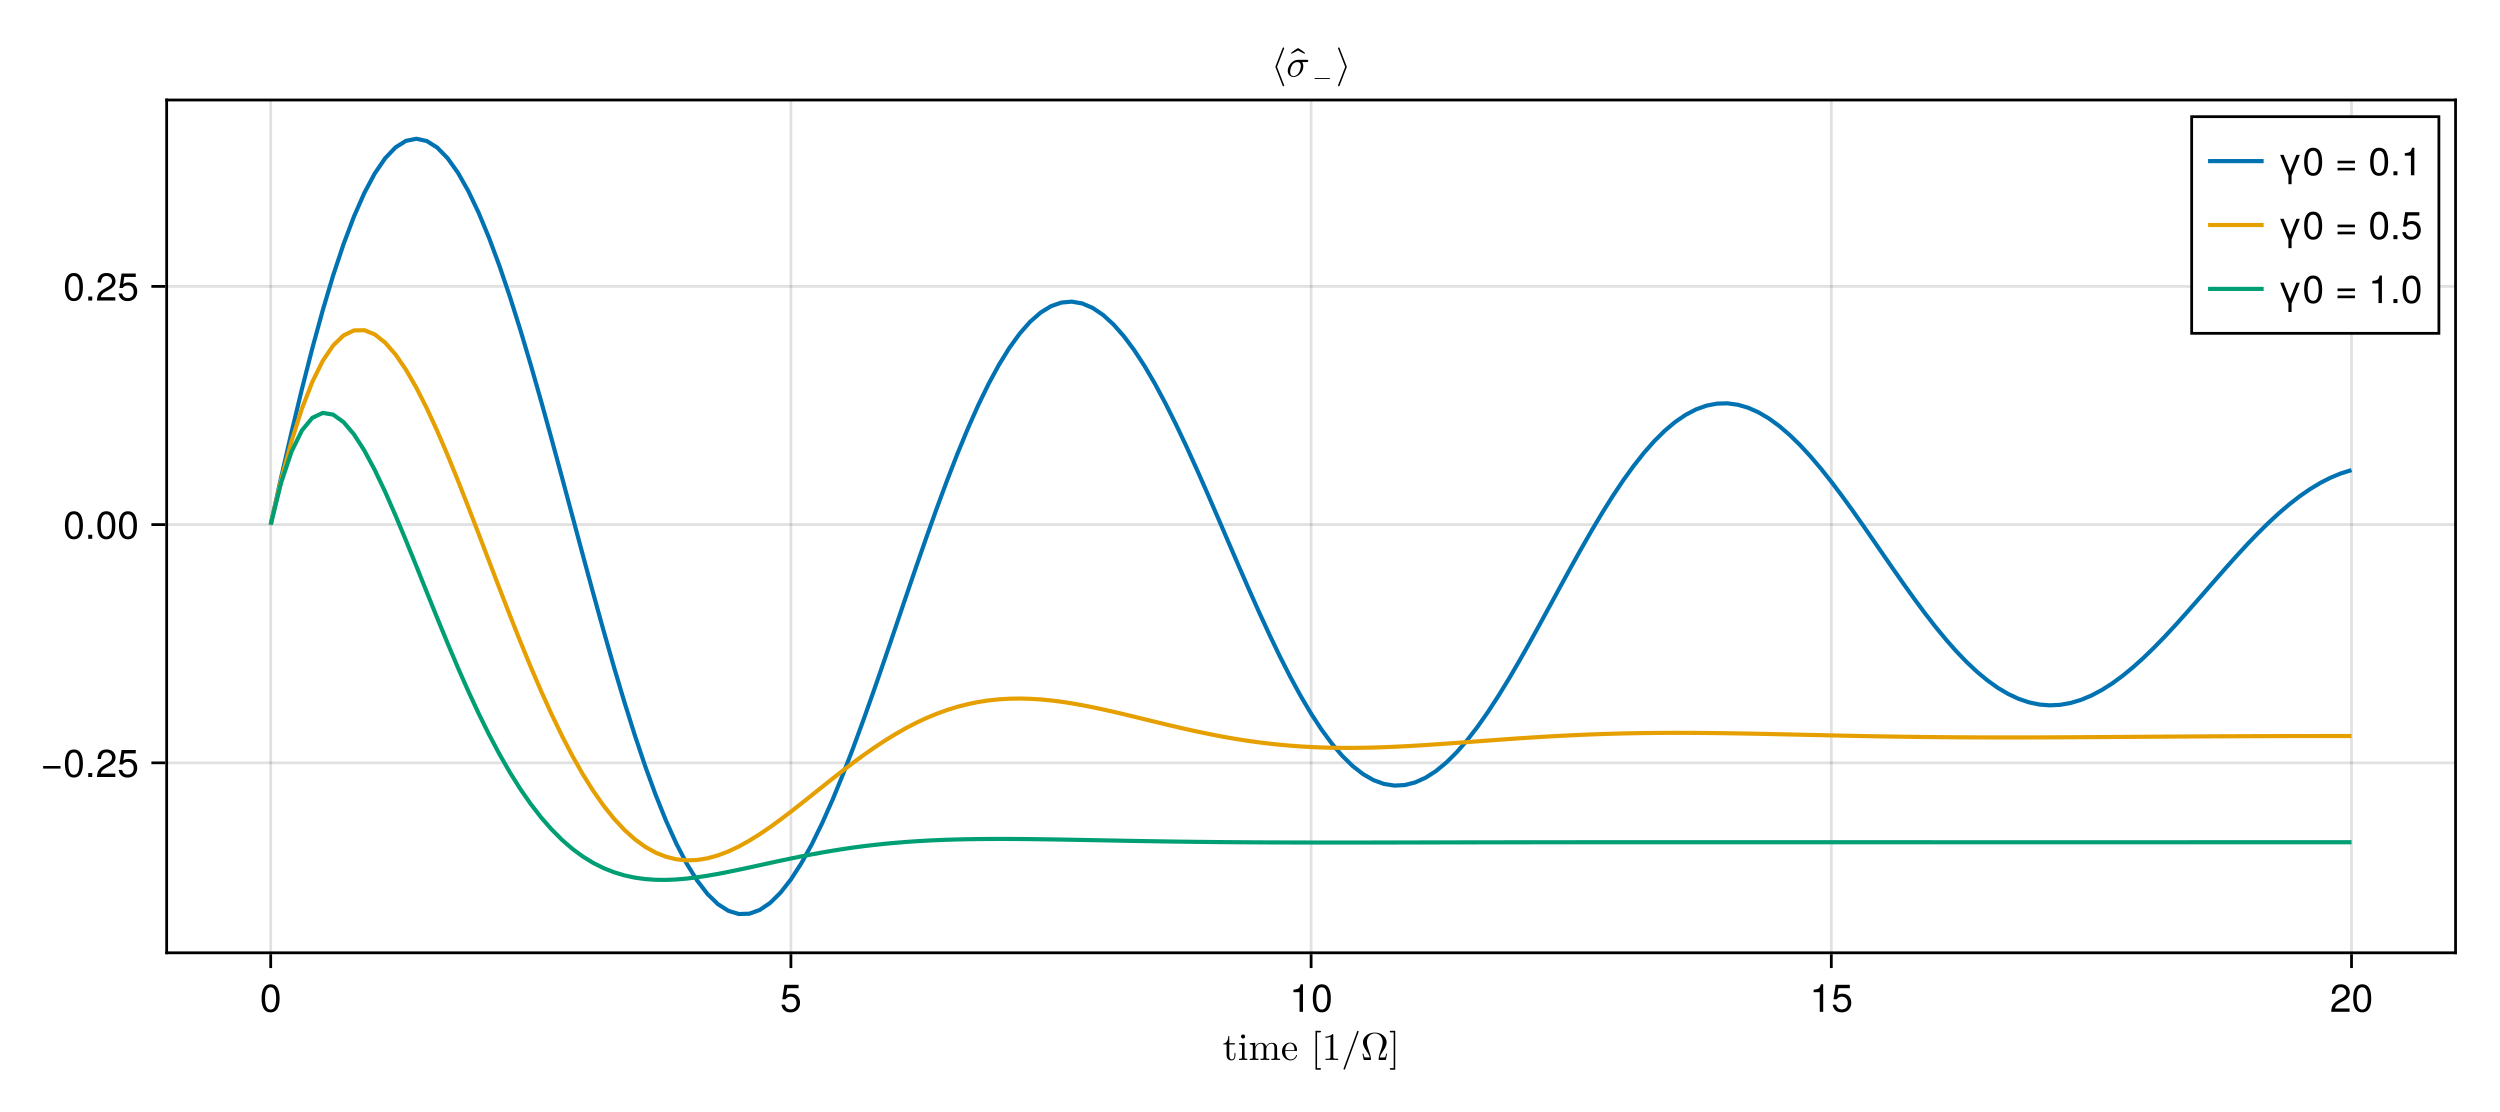
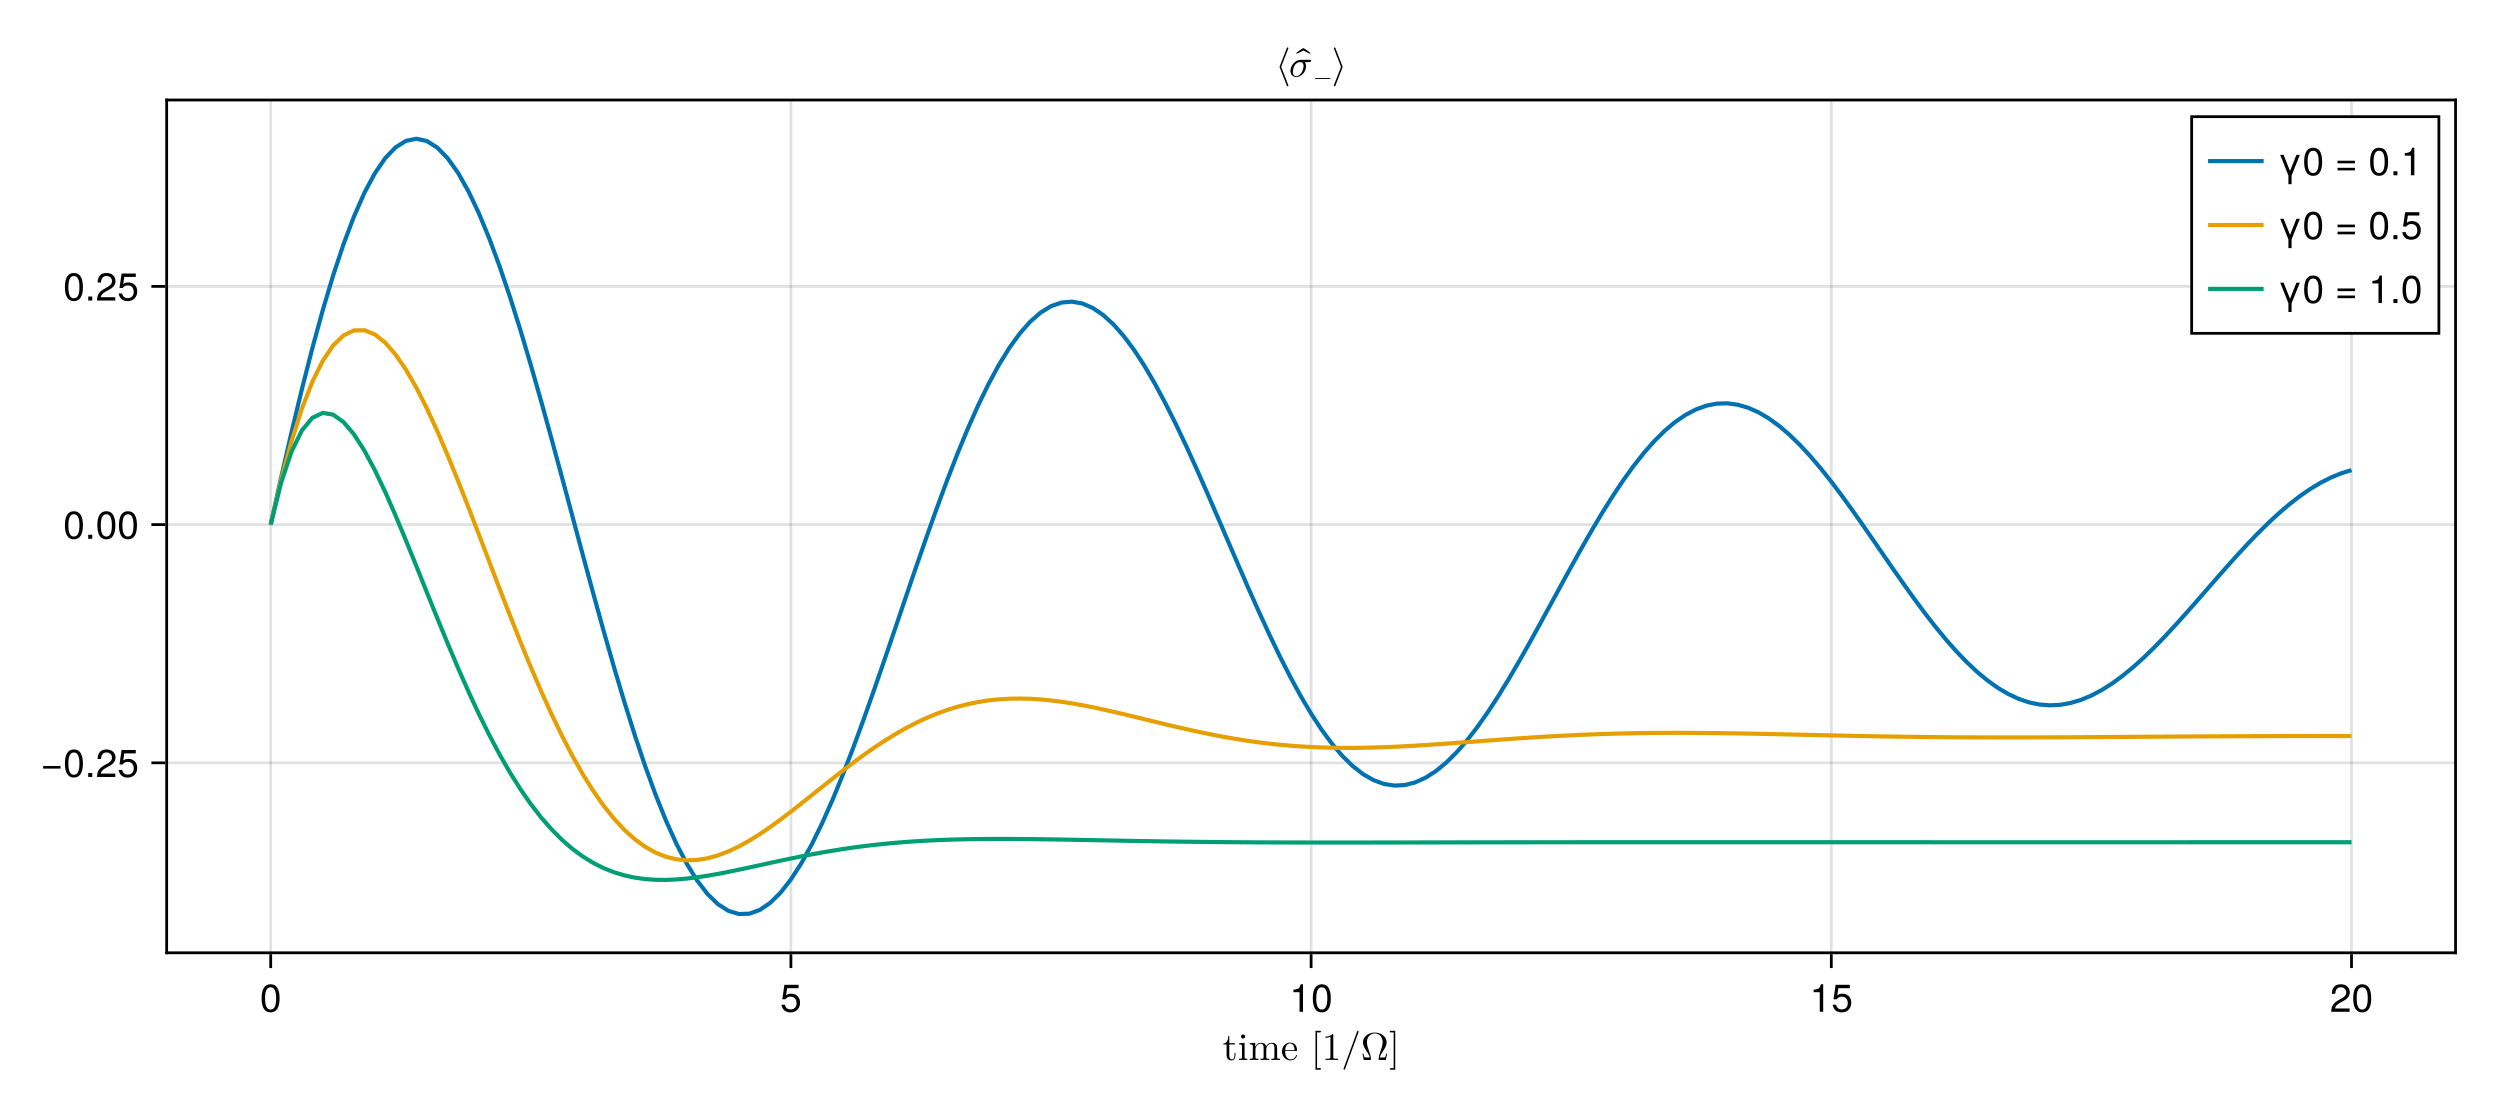
<svg xmlns="http://www.w3.org/2000/svg" xmlns:xlink="http://www.w3.org/1999/xlink" width="900" height="400" viewBox="0 0 900 400">
  <defs>
    <g>
-       <g id="glyph-0-0-d39398d9">
+       <g id="glyph-0-0-2adb9525">
        <path d="M 4.641 -1.734 L 4.641 -2.531 L 4.297 -2.531 L 4.297 -1.766 C 4.297 -0.734 3.875 -0.203 3.359 -0.203 C 2.422 -0.203 2.422 -1.469 2.422 -1.703 L 2.422 -5.594 L 4.422 -5.594 L 4.422 -6.031 L 2.422 -6.031 L 2.422 -8.609 L 2.078 -8.609 C 2.062 -7.469 1.641 -5.969 0.266 -5.906 L 0.266 -5.594 L 1.453 -5.594 L 1.453 -1.734 C 1.453 -0.016 2.766 0.156 3.266 0.156 C 4.25 0.156 4.641 -0.844 4.641 -1.734 Z M 4.641 -1.734 " />
      </g>
-       <g id="glyph-0-1-d39398d9">
+       <g id="glyph-0-1-2adb9525">
        <path d="M 3.453 0 L 3.453 -0.438 C 2.531 -0.438 2.484 -0.5 2.484 -1.047 L 2.484 -6.188 L 0.516 -6.031 L 0.516 -5.594 C 1.422 -5.594 1.547 -5.516 1.547 -4.828 L 1.547 -1.062 C 1.547 -0.438 1.406 -0.438 0.469 -0.438 L 0.469 0 L 2 -0.047 C 2.484 -0.047 2.984 -0.016 3.453 0 Z M 2.688 -8.453 C 2.688 -8.828 2.359 -9.203 1.953 -9.203 C 1.469 -9.203 1.188 -8.812 1.188 -8.453 C 1.188 -8.078 1.516 -7.719 1.938 -7.719 C 2.406 -7.719 2.688 -8.109 2.688 -8.453 Z M 2.688 -8.453 " />
      </g>
-       <g id="glyph-0-2-d39398d9">
+       <g id="glyph-0-2-2adb9525">
        <path d="M 11.375 0 L 11.375 -0.438 C 10.656 -0.438 10.297 -0.438 10.297 -0.859 L 10.297 -3.531 C 10.297 -4.734 10.297 -5.172 9.859 -5.672 C 9.656 -5.906 9.203 -6.188 8.391 -6.188 C 7.203 -6.188 6.594 -5.344 6.359 -4.812 C 6.156 -6.031 5.125 -6.188 4.5 -6.188 C 3.469 -6.188 2.812 -5.594 2.422 -4.719 L 2.422 -6.188 L 0.453 -6.031 L 0.453 -5.594 C 1.422 -5.594 1.547 -5.5 1.547 -4.812 L 1.547 -1.062 C 1.547 -0.438 1.391 -0.438 0.453 -0.438 L 0.453 0 L 2.031 -0.047 L 3.594 0 L 3.594 -0.438 C 2.656 -0.438 2.5 -0.438 2.5 -1.062 L 2.5 -3.641 C 2.5 -5.094 3.5 -5.875 4.391 -5.875 C 5.281 -5.875 5.438 -5.125 5.438 -4.328 L 5.438 -1.062 C 5.438 -0.438 5.281 -0.438 4.344 -0.438 L 4.344 0 L 5.922 -0.047 L 7.484 0 L 7.484 -0.438 C 6.547 -0.438 6.391 -0.438 6.391 -1.062 L 6.391 -3.641 C 6.391 -5.094 7.391 -5.875 8.281 -5.875 C 9.172 -5.875 9.328 -5.125 9.328 -4.328 L 9.328 -1.062 C 9.328 -0.438 9.172 -0.438 8.234 -0.438 L 8.234 0 L 9.812 -0.047 Z M 11.375 0 " />
      </g>
-       <g id="glyph-0-3-d39398d9">
+       <g id="glyph-0-3-2adb9525">
        <path d="M 5.812 -1.672 C 5.812 -1.812 5.703 -1.828 5.625 -1.828 C 5.5 -1.828 5.469 -1.75 5.453 -1.641 C 4.953 -0.203 3.703 -0.203 3.562 -0.203 C 2.859 -0.203 2.297 -0.609 1.969 -1.141 C 1.547 -1.812 1.547 -2.734 1.547 -3.234 L 5.453 -3.234 C 5.766 -3.234 5.812 -3.234 5.812 -3.531 C 5.812 -4.906 5.047 -6.266 3.297 -6.266 C 1.688 -6.266 0.391 -4.828 0.391 -3.078 C 0.391 -1.203 1.859 0.156 3.469 0.156 C 5.188 0.156 5.812 -1.406 5.812 -1.672 Z M 4.891 -3.531 L 1.562 -3.531 C 1.656 -5.609 2.828 -5.969 3.297 -5.969 C 4.75 -5.969 4.891 -4.078 4.891 -3.531 Z M 4.891 -3.531 " />
      </g>
-       <g id="glyph-0-4-d39398d9">
+       <g id="glyph-0-4-2adb9525">
</g>
-       <g id="glyph-0-5-d39398d9">
+       <g id="glyph-0-5-2adb9525">
        <path d="M 3.578 3.219 C 3.578 3.062 3.453 2.938 3.297 2.938 L 2.156 2.938 L 2.156 -9.938 L 3.297 -9.938 C 3.453 -9.938 3.578 -10.062 3.578 -10.219 C 3.578 -10.375 3.453 -10.5 3.297 -10.5 L 1.594 -10.5 L 1.594 3.5 L 3.297 3.5 C 3.453 3.5 3.578 3.375 3.578 3.219 Z M 3.578 3.219 " />
      </g>
-       <g id="glyph-0-6-d39398d9">
+       <g id="glyph-0-6-2adb9525">
        <path d="M 5.859 0 L 5.859 -0.438 L 5.422 -0.438 C 4.156 -0.438 4.109 -0.594 4.109 -1.109 L 4.109 -8.953 C 4.109 -9.297 4.109 -9.328 3.797 -9.328 C 2.922 -8.422 1.688 -8.422 1.25 -8.422 L 1.25 -8 C 1.531 -8 2.359 -8 3.078 -8.359 L 3.078 -1.109 C 3.078 -0.609 3.031 -0.438 1.781 -0.438 L 1.328 -0.438 L 1.328 0 C 1.812 -0.047 3.031 -0.047 3.594 -0.047 C 4.156 -0.047 5.375 -0.047 5.859 0 Z M 5.859 0 " />
      </g>
-       <g id="glyph-0-7-d39398d9">
+       <g id="glyph-0-7-2adb9525">
        <path d="M 6.234 -10.219 C 6.234 -10.375 6.109 -10.5 5.953 -10.5 C 5.828 -10.5 5.719 -10.438 5.688 -10.312 L 0.797 3.125 C 0.781 3.156 0.781 3.188 0.781 3.219 C 0.781 3.375 0.906 3.5 1.062 3.5 C 1.188 3.5 1.281 3.438 1.328 3.312 L 6.219 -10.125 C 6.234 -10.156 6.234 -10.188 6.234 -10.219 Z M 6.234 -10.219 " />
      </g>
-       <g id="glyph-0-8-d39398d9">
+       <g id="glyph-0-8-2adb9525">
        <path d="M 9.484 -2.266 L 9.125 -2.266 C 9.062 -1.906 9 -1.578 8.875 -1.25 C 8.812 -1.016 8.766 -0.906 7.953 -0.906 L 6.828 -0.906 C 7.016 -1.688 7.453 -2.359 8.078 -3.297 C 8.734 -4.281 9.312 -5.25 9.312 -6.359 C 9.312 -8.297 7.422 -9.875 5.047 -9.875 C 2.641 -9.875 0.781 -8.281 0.781 -6.359 C 0.781 -5.25 1.359 -4.281 2.016 -3.297 C 2.625 -2.359 3.078 -1.688 3.266 -0.906 L 2.141 -0.906 C 1.328 -0.906 1.281 -1.016 1.219 -1.234 C 1.109 -1.547 1.031 -1.922 0.969 -2.266 L 0.609 -2.266 L 1.078 0 L 3.312 0 C 3.625 0 3.672 0 3.672 -0.297 C 3.672 -1.281 3.234 -2.5 2.906 -3.406 C 2.625 -4.219 2.219 -5.312 2.219 -6.375 C 2.219 -8.609 3.766 -9.562 5.047 -9.562 C 6.391 -9.562 7.875 -8.547 7.875 -6.375 C 7.875 -5.312 7.484 -4.25 7.078 -3.109 C 6.875 -2.516 6.422 -1.266 6.422 -0.297 C 6.422 0 6.469 0 6.797 0 L 9.016 0 Z M 9.484 -2.266 " />
      </g>
-       <g id="glyph-0-9-d39398d9">
+       <g id="glyph-0-9-2adb9525">
        <path d="M 2.297 3.5 L 2.297 -10.5 L 0.594 -10.5 C 0.438 -10.5 0.312 -10.375 0.312 -10.219 C 0.312 -10.062 0.438 -9.938 0.594 -9.938 L 1.734 -9.938 L 1.734 2.938 L 0.594 2.938 C 0.438 2.938 0.312 3.062 0.312 3.219 C 0.312 3.375 0.438 3.5 0.594 3.5 Z M 2.297 3.5 " />
      </g>
-       <g id="glyph-0-10-d39398d9">
+       <g id="glyph-0-10-2adb9525">
        <path d="M 4.703 3.219 C 4.703 3.172 4.703 3.156 4.688 3.125 L 2.109 -3.5 L 4.688 -10.125 C 4.703 -10.156 4.703 -10.172 4.703 -10.219 C 4.703 -10.375 4.578 -10.5 4.422 -10.5 C 4.312 -10.5 4.203 -10.438 4.156 -10.312 L 1.547 -3.594 C 1.547 -3.562 1.547 -3.547 1.547 -3.5 C 1.547 -3.453 1.547 -3.438 1.547 -3.406 L 4.156 3.312 C 4.203 3.438 4.312 3.5 4.422 3.5 C 4.578 3.5 4.703 3.375 4.703 3.219 Z M 4.703 3.219 " />
      </g>
-       <g id="glyph-0-11-d39398d9">
+       <g id="glyph-0-11-2adb9525">
        <path d="M 7.938 -5.703 C 7.938 -6.031 7.641 -6.031 7.391 -6.031 L 4.203 -6.031 C 2.094 -6.031 0.531 -3.719 0.531 -2.062 C 0.531 -0.828 1.359 0.156 2.625 0.156 C 4.281 0.156 6.141 -1.547 6.141 -3.703 C 6.141 -3.938 6.141 -4.609 5.719 -5.219 L 7.25 -5.219 C 7.438 -5.219 7.938 -5.219 7.938 -5.703 Z M 5.25 -3.859 C 5.25 -3.203 4.969 -2.062 4.5 -1.344 C 3.953 -0.516 3.188 -0.156 2.641 -0.156 C 1.953 -0.156 1.406 -0.656 1.406 -1.672 C 1.406 -2.094 1.562 -3.234 2.062 -4.062 C 2.641 -5.031 3.484 -5.219 3.969 -5.219 C 5.141 -5.219 5.25 -4.297 5.25 -3.859 Z M 5.25 -3.859 " />
      </g>
-       <g id="glyph-0-12-d39398d9">
+       <g id="glyph-0-12-2adb9525">
        <path d="M -1.141 -8.5 C -1.938 -9.188 -2.781 -9.766 -3.703 -10.281 C -4.609 -9.766 -5.453 -9.188 -6.25 -8.5 L -6.078 -8.219 C -5.266 -8.562 -4.469 -8.969 -3.703 -9.406 C -2.922 -8.969 -2.125 -8.562 -1.312 -8.219 Z M -1.141 -8.5 " />
      </g>
-       <g id="glyph-0-13-d39398d9">
+       <g id="glyph-0-13-2adb9525">
        <path d="M 3.891 -3.594 L 1.281 -10.312 C 1.25 -10.438 1.141 -10.5 1.016 -10.5 C 0.875 -10.5 0.734 -10.375 0.734 -10.219 C 0.734 -10.172 0.734 -10.156 0.75 -10.125 L 3.328 -3.5 L 0.75 3.125 C 0.734 3.156 0.734 3.172 0.734 3.219 C 0.734 3.375 0.875 3.5 1.016 3.5 C 1.141 3.5 1.25 3.438 1.281 3.312 L 3.891 -3.406 C 3.906 -3.438 3.906 -3.453 3.906 -3.5 C 3.906 -3.547 3.906 -3.562 3.891 -3.594 Z M 3.891 -3.594 " />
      </g>
-       <g id="glyph-1-0-d39398d9">
+       <g id="glyph-1-0-2adb9525">
        <path d="M 7.094 -4.781 C 7.094 -1.516 5.953 0.203 3.844 0.203 C 1.719 0.203 0.609 -1.516 0.609 -4.859 C 0.609 -8.188 1.703 -9.922 3.844 -9.922 C 6 -9.922 7.094 -8.219 7.094 -4.781 Z M 5.844 -4.891 C 5.844 -7.547 5.188 -8.828 3.844 -8.828 C 2.516 -8.828 1.859 -7.562 1.859 -4.844 C 1.859 -2.125 2.516 -0.812 3.828 -0.812 C 5.188 -0.812 5.844 -2.078 5.844 -4.891 Z M 5.844 -4.891 " />
      </g>
-       <g id="glyph-1-1-d39398d9">
+       <g id="glyph-1-1-2adb9525">
        <path d="M 7.188 -3.297 C 7.188 -1.188 5.781 0.203 3.781 0.203 C 2.016 0.203 0.891 -0.578 0.484 -2.547 C 0.484 -2.547 1.719 -2.547 1.719 -2.547 C 2.016 -1.422 2.672 -0.875 3.75 -0.875 C 5.094 -0.875 5.922 -1.688 5.922 -3.125 C 5.922 -4.594 5.078 -5.453 3.75 -5.453 C 2.984 -5.453 2.5 -5.203 1.938 -4.516 C 1.938 -4.516 0.797 -4.516 0.797 -4.516 C 0.797 -4.516 1.547 -9.719 1.547 -9.719 C 1.547 -9.719 6.656 -9.719 6.656 -9.719 C 6.656 -9.719 6.656 -8.5 6.656 -8.5 C 6.656 -8.5 2.531 -8.5 2.531 -8.5 C 2.531 -8.5 2.141 -5.938 2.141 -5.938 C 2.719 -6.359 3.281 -6.531 3.969 -6.531 C 5.875 -6.531 7.188 -5.25 7.188 -3.297 Z M 7.188 -3.297 " />
      </g>
-       <g id="glyph-1-2-d39398d9">
+       <g id="glyph-1-2-2adb9525">
        <path d="M 4.859 0 C 4.859 0 3.625 0 3.625 0 C 3.625 0 3.625 -7.062 3.625 -7.062 C 3.625 -7.062 1.422 -7.062 1.422 -7.062 C 1.422 -7.062 1.422 -7.953 1.422 -7.953 C 3.328 -8.188 3.609 -8.406 4.047 -9.922 C 4.047 -9.922 4.859 -9.922 4.859 -9.922 C 4.859 -9.922 4.859 0 4.859 0 Z M 4.859 0 " />
      </g>
-       <g id="glyph-1-3-d39398d9">
+       <g id="glyph-1-3-2adb9525">
        <path d="M 7.156 -7.016 C 7.156 -5.797 6.438 -4.766 5.047 -4.016 C 5.047 -4.016 3.656 -3.266 3.656 -3.266 C 2.438 -2.547 1.984 -2.031 1.859 -1.219 C 1.859 -1.219 7.078 -1.219 7.078 -1.219 C 7.078 -1.219 7.078 0 7.078 0 C 7.078 0 0.469 0 0.469 0 C 0.594 -2.188 1.188 -3.125 3.266 -4.297 C 3.266 -4.297 4.547 -5.031 4.547 -5.031 C 5.438 -5.531 5.891 -6.203 5.891 -6.984 C 5.891 -8.047 5.047 -8.844 3.938 -8.844 C 2.719 -8.844 2.031 -8.141 1.938 -6.484 C 1.938 -6.484 0.703 -6.484 0.703 -6.484 C 0.766 -8.891 1.953 -9.922 3.969 -9.922 C 5.859 -9.922 7.156 -8.688 7.156 -7.016 Z M 7.156 -7.016 " />
      </g>
-       <g id="glyph-1-4-d39398d9">
+       <g id="glyph-1-4-2adb9525">
        <path d="M 7.219 -3.031 C 7.219 -3.031 0.953 -3.031 0.953 -3.031 C 0.953 -3.031 0.953 -3.969 0.953 -3.969 C 0.953 -3.969 7.219 -3.969 7.219 -3.969 C 7.219 -3.969 7.219 -3.031 7.219 -3.031 Z M 7.219 -3.031 " />
      </g>
-       <g id="glyph-1-5-d39398d9">
+       <g id="glyph-1-5-2adb9525">
        <path d="M 2.672 0 C 2.672 0 1.219 0 1.219 0 C 1.219 0 1.219 -1.453 1.219 -1.453 C 1.219 -1.453 2.672 -1.453 2.672 -1.453 C 2.672 -1.453 2.672 0 2.672 0 Z M 2.672 0 " />
      </g>
-       <g id="glyph-1-6-d39398d9">
+       <g id="glyph-1-6-2adb9525">
        <path d="M 8.031 -7.344 C 8.031 -7.344 5.062 0.094 5.062 0.094 C 5.062 0.094 5.062 3.219 5.062 3.219 C 5.062 3.219 3.922 3.219 3.922 3.219 C 3.922 3.219 3.922 0.094 3.922 0.094 C 3.922 0.094 0.953 -7.344 0.953 -7.344 C 0.953 -7.344 2.188 -7.344 2.188 -7.344 C 2.188 -7.344 4.5 -1.547 4.5 -1.547 C 4.5 -1.547 6.797 -7.344 6.797 -7.344 C 6.797 -7.344 8.031 -7.344 8.031 -7.344 Z M 8.031 -7.344 " />
      </g>
-       <g id="glyph-1-7-d39398d9">
+       <g id="glyph-1-7-2adb9525">
</g>
-       <g id="glyph-1-8-d39398d9">
+       <g id="glyph-1-8-2adb9525">
        <path d="M 7.219 -4.297 C 7.219 -4.297 0.953 -4.297 0.953 -4.297 C 0.953 -4.297 0.953 -5.25 0.953 -5.25 C 0.953 -5.25 7.219 -5.25 7.219 -5.25 C 7.219 -5.25 7.219 -4.297 7.219 -4.297 Z M 7.219 -1.75 C 7.219 -1.75 0.953 -1.75 0.953 -1.75 C 0.953 -1.75 0.953 -2.703 0.953 -2.703 C 0.953 -2.703 7.219 -2.703 7.219 -2.703 C 7.219 -2.703 7.219 -1.75 7.219 -1.75 Z M 7.219 -1.75 " />
      </g>
-       <g id="glyph-2-0-d39398d9">
+       <g id="glyph-2-0-2adb9525">
        <path d="M 6.062 -2.094 C 6.062 -2.188 6 -2.266 5.906 -2.266 L 0.641 -2.266 C 0.547 -2.266 0.469 -2.188 0.469 -2.094 C 0.469 -2.016 0.547 -1.938 0.641 -1.938 L 5.906 -1.938 C 6 -1.938 6.062 -2.016 6.062 -2.094 Z M 6.062 -2.094 " />
      </g>
    </g>
  </defs>
  <rect x="-90" y="-40" width="1080" height="480" fill="rgb(100%, 100%, 100%)" fill-opacity="1" />
  <path fill-rule="nonzero" fill="rgb(100%, 100%, 100%)" fill-opacity="1" d="M 60 343 L 884 343 L 884 36 L 60 36 Z M 60 343 " />
  <path fill="none" stroke-width="1" stroke-linecap="butt" stroke-linejoin="miter" stroke="rgb(0%, 0%, 0%)" stroke-opacity="0.12" stroke-miterlimit="1.155" d="M 97.453 343 L 97.453 36 " />
  <path fill="none" stroke-width="1" stroke-linecap="butt" stroke-linejoin="miter" stroke="rgb(0%, 0%, 0%)" stroke-opacity="0.12" stroke-miterlimit="1.155" d="M 284.727 343 L 284.727 36 " />
  <path fill="none" stroke-width="1" stroke-linecap="butt" stroke-linejoin="miter" stroke="rgb(0%, 0%, 0%)" stroke-opacity="0.12" stroke-miterlimit="1.155" d="M 472 343 L 472 36 " />
  <path fill="none" stroke-width="1" stroke-linecap="butt" stroke-linejoin="miter" stroke="rgb(0%, 0%, 0%)" stroke-opacity="0.12" stroke-miterlimit="1.155" d="M 659.273 343 L 659.273 36 " />
  <path fill="none" stroke-width="1" stroke-linecap="butt" stroke-linejoin="miter" stroke="rgb(0%, 0%, 0%)" stroke-opacity="0.12" stroke-miterlimit="1.155" d="M 846.547 343 L 846.547 36 " />
  <path fill="none" stroke-width="1" stroke-linecap="butt" stroke-linejoin="miter" stroke="rgb(0%, 0%, 0%)" stroke-opacity="0.12" stroke-miterlimit="1.155" d="M 60 274.621 L 884 274.621 " />
  <path fill="none" stroke-width="1" stroke-linecap="butt" stroke-linejoin="miter" stroke="rgb(0%, 0%, 0%)" stroke-opacity="0.12" stroke-miterlimit="1.155" d="M 60 188.859 L 884 188.859 " />
  <path fill="none" stroke-width="1" stroke-linecap="butt" stroke-linejoin="miter" stroke="rgb(0%, 0%, 0%)" stroke-opacity="0.12" stroke-miterlimit="1.155" d="M 60 103.098 L 884 103.098 " />
  <g fill="rgb(0%, 0%, 0%)" fill-opacity="1">
-     <use xlink:href="#glyph-0-0-d39398d9" x="440.122" y="381.594" />
-     <use xlink:href="#glyph-0-1-d39398d9" x="445.568" y="381.594" />
-     <use xlink:href="#glyph-0-2-d39398d9" x="449.46" y="381.594" />
-     <use xlink:href="#glyph-0-3-d39398d9" x="461.122" y="381.594" />
-     <use xlink:href="#glyph-0-4-d39398d9" x="467.338" y="381.594" />
-     <use xlink:href="#glyph-0-5-d39398d9" x="471.986" y="381.594" />
-     <use xlink:href="#glyph-0-6-d39398d9" x="475.878" y="381.594" />
-     <use xlink:href="#glyph-0-7-d39398d9" x="482.878" y="381.594" />
-     <use xlink:href="#glyph-0-8-d39398d9" x="489.878" y="381.594" />
-     <use xlink:href="#glyph-0-9-d39398d9" x="499.986" y="381.594" />
+     <use xlink:href="#glyph-0-0-2adb9525" x="440.122" y="381.594" />
+     <use xlink:href="#glyph-0-1-2adb9525" x="445.568" y="381.594" />
+     <use xlink:href="#glyph-0-2-2adb9525" x="449.46" y="381.594" />
+     <use xlink:href="#glyph-0-3-2adb9525" x="461.122" y="381.594" />
+     <use xlink:href="#glyph-0-4-2adb9525" x="467.338" y="381.594" />
+     <use xlink:href="#glyph-0-5-2adb9525" x="471.986" y="381.594" />
+     <use xlink:href="#glyph-0-6-2adb9525" x="475.878" y="381.594" />
+     <use xlink:href="#glyph-0-7-2adb9525" x="482.878" y="381.594" />
+     <use xlink:href="#glyph-0-8-2adb9525" x="489.878" y="381.594" />
+     <use xlink:href="#glyph-0-9-2adb9525" x="499.986" y="381.594" />
  </g>
  <g fill="rgb(0%, 0%, 0%)" fill-opacity="1">
-     <use xlink:href="#glyph-1-0-d39398d9" x="93.563" y="364.258" />
+     <use xlink:href="#glyph-1-0-2adb9525" x="93.563" y="364.258" />
  </g>
  <g fill="rgb(0%, 0%, 0%)" fill-opacity="1">
-     <use xlink:href="#glyph-1-1-d39398d9" x="280.835" y="364.258" />
+     <use xlink:href="#glyph-1-1-2adb9525" x="280.835" y="364.258" />
  </g>
  <g fill="rgb(0%, 0%, 0%)" fill-opacity="1">
-     <use xlink:href="#glyph-1-2-d39398d9" x="464.216" y="364.258" />
-     <use xlink:href="#glyph-1-0-d39398d9" x="472" y="364.258" />
+     <use xlink:href="#glyph-1-2-2adb9525" x="464.216" y="364.258" />
+     <use xlink:href="#glyph-1-0-2adb9525" x="472" y="364.258" />
  </g>
  <g fill="rgb(0%, 0%, 0%)" fill-opacity="1">
-     <use xlink:href="#glyph-1-2-d39398d9" x="651.489" y="364.258" />
-     <use xlink:href="#glyph-1-1-d39398d9" x="659.273" y="364.258" />
+     <use xlink:href="#glyph-1-2-2adb9525" x="651.489" y="364.258" />
+     <use xlink:href="#glyph-1-1-2adb9525" x="659.273" y="364.258" />
  </g>
  <g fill="rgb(0%, 0%, 0%)" fill-opacity="1">
-     <use xlink:href="#glyph-1-3-d39398d9" x="838.761" y="364.258" />
-     <use xlink:href="#glyph-1-0-d39398d9" x="846.545" y="364.258" />
+     <use xlink:href="#glyph-1-3-2adb9525" x="838.761" y="364.258" />
+     <use xlink:href="#glyph-1-0-2adb9525" x="846.545" y="364.258" />
  </g>
  <g fill="rgb(0%, 0%, 0%)" fill-opacity="1">
-     <use xlink:href="#glyph-1-4-d39398d9" x="14.58" y="279.724" />
-     <use xlink:href="#glyph-1-0-d39398d9" x="22.756" y="279.724" />
-     <use xlink:href="#glyph-1-5-d39398d9" x="30.54" y="279.724" />
-     <use xlink:href="#glyph-1-3-d39398d9" x="34.432" y="279.724" />
-     <use xlink:href="#glyph-1-1-d39398d9" x="42.216" y="279.724" />
+     <use xlink:href="#glyph-1-4-2adb9525" x="14.58" y="279.724" />
+     <use xlink:href="#glyph-1-0-2adb9525" x="22.756" y="279.724" />
+     <use xlink:href="#glyph-1-5-2adb9525" x="30.54" y="279.724" />
+     <use xlink:href="#glyph-1-3-2adb9525" x="34.432" y="279.724" />
+     <use xlink:href="#glyph-1-1-2adb9525" x="42.216" y="279.724" />
  </g>
  <g fill="rgb(0%, 0%, 0%)" fill-opacity="1">
-     <use xlink:href="#glyph-1-0-d39398d9" x="22.756" y="193.962" />
-     <use xlink:href="#glyph-1-5-d39398d9" x="30.54" y="193.962" />
-     <use xlink:href="#glyph-1-0-d39398d9" x="34.432" y="193.962" />
-     <use xlink:href="#glyph-1-0-d39398d9" x="42.216" y="193.962" />
+     <use xlink:href="#glyph-1-0-2adb9525" x="22.756" y="193.962" />
+     <use xlink:href="#glyph-1-5-2adb9525" x="30.54" y="193.962" />
+     <use xlink:href="#glyph-1-0-2adb9525" x="34.432" y="193.962" />
+     <use xlink:href="#glyph-1-0-2adb9525" x="42.216" y="193.962" />
  </g>
  <g fill="rgb(0%, 0%, 0%)" fill-opacity="1">
-     <use xlink:href="#glyph-1-0-d39398d9" x="22.756" y="108.199" />
-     <use xlink:href="#glyph-1-5-d39398d9" x="30.54" y="108.199" />
-     <use xlink:href="#glyph-1-3-d39398d9" x="34.432" y="108.199" />
-     <use xlink:href="#glyph-1-1-d39398d9" x="42.216" y="108.199" />
+     <use xlink:href="#glyph-1-0-2adb9525" x="22.756" y="108.199" />
+     <use xlink:href="#glyph-1-5-2adb9525" x="30.54" y="108.199" />
+     <use xlink:href="#glyph-1-3-2adb9525" x="34.432" y="108.199" />
+     <use xlink:href="#glyph-1-1-2adb9525" x="42.216" y="108.199" />
  </g>
  <g fill="rgb(0%, 0%, 0%)" fill-opacity="1">
-     <use xlink:href="#glyph-0-10-d39398d9" x="457.609" y="27.57" />
-     <use xlink:href="#glyph-0-11-d39398d9" x="463.055" y="27.57" />
-     <use xlink:href="#glyph-0-12-d39398d9" x="470.986" y="27.57" />
+     <use xlink:href="#glyph-0-10-2adb9525" x="459.113" y="27.57" />
+     <use xlink:href="#glyph-0-11-2adb9525" x="464.027" y="27.57" />
+     <use xlink:href="#glyph-0-12-2adb9525" x="472.906" y="27.57" />
  </g>
  <g fill="rgb(0%, 0%, 0%)" fill-opacity="1">
-     <use xlink:href="#glyph-2-0-d39398d9" x="472.729" y="30.37" />
+     <use xlink:href="#glyph-2-0-2adb9525" x="472.906" y="30.37" />
  </g>
  <g fill="rgb(0%, 0%, 0%)" fill-opacity="1">
-     <use xlink:href="#glyph-0-13-d39398d9" x="480.945" y="27.57" />
+     <use xlink:href="#glyph-0-13-2adb9525" x="479.441" y="27.57" />
  </g>
  <path fill="none" stroke-width="1.5" stroke-linecap="butt" stroke-linejoin="miter" stroke="rgb(0%, 44.706%, 69.804%)" stroke-opacity="1" stroke-miterlimit="2" d="M 97.453 188.859 L 101.199 171.949 L 104.945 155.629 L 108.691 140.051 L 112.438 125.363 L 116.184 111.699 L 119.926 99.176 L 123.672 87.902 L 127.418 77.973 L 131.164 69.469 L 134.91 62.449 L 138.656 56.965 L 142.398 53.047 L 146.145 50.711 L 149.891 49.953 L 153.637 50.766 L 157.383 53.113 L 161.129 56.945 L 164.871 62.207 L 168.617 68.824 L 172.363 76.707 L 176.109 85.762 L 179.855 95.875 L 183.602 106.941 L 187.344 118.824 L 191.09 131.402 L 194.836 144.531 L 198.582 158.082 L 202.328 171.902 L 206.074 185.859 L 209.816 199.809 L 213.562 213.609 L 217.309 227.133 L 221.055 240.238 L 224.801 252.809 L 228.547 264.723 L 232.289 275.875 L 236.035 286.164 L 239.781 295.5 L 243.527 303.805 L 247.273 311.012 L 251.02 317.062 L 254.762 321.914 L 258.508 325.539 L 262.254 327.918 L 266 329.047 L 269.746 328.93 L 273.492 327.59 L 277.238 325.055 L 280.98 321.371 L 284.727 316.594 L 288.473 310.781 L 292.219 304.012 L 295.965 296.367 L 299.711 287.934 L 303.453 278.809 L 307.199 269.094 L 310.945 258.891 L 314.691 248.316 L 318.438 237.473 L 322.184 226.477 L 325.926 215.441 L 329.672 204.477 L 333.418 193.688 L 337.164 183.18 L 340.91 173.059 L 344.656 163.414 L 348.398 154.336 L 352.145 145.906 L 355.891 138.203 L 359.637 131.289 L 363.383 125.219 L 367.129 120.047 L 370.871 115.809 L 374.617 112.527 L 378.363 110.23 L 382.109 108.918 L 385.855 108.594 L 389.602 109.242 L 393.344 110.848 L 397.09 113.375 L 400.836 116.785 L 404.582 121.035 L 408.328 126.07 L 412.074 131.824 L 415.816 138.23 L 419.562 145.215 L 423.309 152.703 L 427.055 160.609 L 430.801 168.852 L 434.547 177.336 L 438.289 185.98 L 442.035 194.699 L 445.781 203.395 L 449.527 211.988 L 453.273 220.395 L 457.02 228.531 L 460.762 236.32 L 464.508 243.688 L 468.254 250.574 L 472 256.91 L 475.746 262.645 L 479.492 267.73 L 483.238 272.121 L 486.98 275.789 L 490.727 278.703 L 494.473 280.852 L 498.219 282.219 L 501.965 282.809 L 505.711 282.621 L 509.453 281.672 L 513.199 279.98 L 516.945 277.578 L 520.691 274.5 L 524.438 270.781 L 528.184 266.469 L 531.926 261.621 L 535.672 256.289 L 539.418 250.535 L 543.164 244.422 L 546.91 238.016 L 550.656 231.387 L 554.398 224.602 L 558.145 217.73 L 561.891 210.844 L 565.637 204.012 L 569.383 197.301 L 573.129 190.773 L 576.871 184.496 L 580.617 178.527 L 584.363 172.918 L 588.109 167.723 L 591.855 162.984 L 595.602 158.746 L 599.344 155.039 L 603.09 151.895 L 606.836 149.336 L 610.582 147.383 L 614.328 146.039 L 618.074 145.309 L 621.816 145.199 L 625.562 145.695 L 629.309 146.781 L 633.055 148.441 L 636.801 150.652 L 640.547 153.379 L 644.289 156.59 L 648.035 160.246 L 651.781 164.301 L 655.527 168.711 L 659.273 173.426 L 663.02 178.395 L 666.762 183.562 L 670.508 188.879 L 674.254 194.285 L 678 199.727 L 681.746 205.148 L 685.492 210.496 L 689.238 215.723 L 692.98 220.77 L 696.727 225.598 L 700.473 230.152 L 704.219 234.402 L 707.965 238.305 L 711.711 241.824 L 715.453 244.934 L 719.199 247.609 L 722.945 249.828 L 726.691 251.578 L 730.438 252.848 L 734.184 253.629 L 737.926 253.922 L 741.672 253.734 L 745.418 253.074 L 749.164 251.953 L 752.91 250.387 L 756.656 248.402 L 760.398 246.027 L 764.145 243.285 L 767.891 240.211 L 771.637 236.844 L 775.383 233.215 L 779.129 229.371 L 782.871 225.348 L 786.617 221.191 L 790.363 216.945 L 794.109 212.656 L 797.855 208.359 L 801.602 204.105 L 805.344 199.93 L 809.09 195.879 L 812.836 191.984 L 816.582 188.289 L 820.328 184.828 L 824.074 181.625 L 827.816 178.711 L 831.562 176.113 L 835.309 173.852 L 839.055 171.941 L 842.801 170.402 L 846.547 169.238 " />
  <path fill="none" stroke-width="1.5" stroke-linecap="butt" stroke-linejoin="miter" stroke="rgb(90.196%, 62.353%, 0%)" stroke-opacity="1" stroke-miterlimit="2" d="M 97.453 188.859 L 101.199 172.781 L 104.945 158.867 L 108.691 147.109 L 112.438 137.477 L 116.184 129.922 L 119.926 124.379 L 123.672 120.758 L 127.418 118.961 L 131.164 118.879 L 134.91 120.383 L 138.656 123.348 L 142.398 127.633 L 146.145 133.094 L 149.891 139.594 L 153.637 146.98 L 157.383 155.113 L 161.129 163.848 L 164.871 173.047 L 168.617 182.582 L 172.363 192.32 L 176.109 202.141 L 179.855 211.934 L 183.602 221.598 L 187.344 231.031 L 191.09 240.152 L 194.836 248.887 L 198.582 257.164 L 202.328 264.926 L 206.074 272.133 L 209.816 278.742 L 213.562 284.727 L 217.309 290.062 L 221.055 294.746 L 224.801 298.77 L 228.547 302.137 L 232.289 304.859 L 236.035 306.957 L 239.781 308.445 L 243.527 309.359 L 247.273 309.73 L 251.02 309.586 L 254.762 308.973 L 258.508 307.93 L 262.254 306.496 L 266 304.719 L 269.746 302.641 L 273.492 300.309 L 277.238 297.762 L 280.98 295.043 L 284.727 292.199 L 288.473 289.266 L 292.219 286.285 L 295.965 283.289 L 299.711 280.309 L 303.453 277.383 L 307.199 274.535 L 310.945 271.789 L 314.691 269.172 L 318.438 266.699 L 322.184 264.387 L 325.926 262.246 L 329.672 260.293 L 333.418 258.535 L 337.164 256.973 L 340.91 255.613 L 344.656 254.453 L 348.398 253.492 L 352.145 252.727 L 355.891 252.152 L 359.637 251.758 L 363.383 251.535 L 367.129 251.477 L 370.871 251.566 L 374.617 251.801 L 378.363 252.16 L 382.109 252.633 L 385.855 253.207 L 389.602 253.871 L 393.344 254.605 L 397.09 255.402 L 400.836 256.242 L 404.582 257.121 L 408.328 258.023 L 412.074 258.934 L 415.816 259.848 L 419.562 260.754 L 423.309 261.637 L 427.055 262.496 L 430.801 263.32 L 434.547 264.105 L 438.289 264.844 L 442.035 265.531 L 445.781 266.168 L 449.527 266.742 L 453.273 267.258 L 457.02 267.715 L 460.762 268.109 L 464.508 268.441 L 468.254 268.715 L 472 268.93 L 475.746 269.086 L 479.492 269.188 L 483.238 269.238 L 486.98 269.242 L 490.727 269.199 L 494.473 269.113 L 498.219 268.992 L 501.965 268.836 L 505.711 268.652 L 509.453 268.441 L 513.199 268.211 L 516.945 267.965 L 520.691 267.703 L 528.184 267.156 L 531.926 266.875 L 535.672 266.598 L 539.418 266.324 L 543.164 266.059 L 546.91 265.797 L 550.656 265.551 L 554.398 265.316 L 558.145 265.094 L 561.891 264.891 L 565.637 264.703 L 569.383 264.535 L 573.129 264.383 L 576.871 264.25 L 580.617 264.137 L 584.363 264.039 L 588.109 263.965 L 591.855 263.902 L 595.602 263.863 L 599.344 263.836 L 603.09 263.824 L 606.836 263.828 L 610.582 263.848 L 614.328 263.875 L 618.074 263.918 L 621.816 263.969 L 625.562 264.027 L 629.309 264.094 L 633.055 264.164 L 636.801 264.242 L 640.547 264.324 L 644.289 264.406 L 651.781 264.578 L 663.02 264.824 L 666.762 264.902 L 670.508 264.977 L 674.254 265.047 L 678 265.113 L 685.492 265.23 L 689.238 265.277 L 692.98 265.324 L 700.473 265.395 L 704.219 265.422 L 711.711 265.461 L 715.453 265.469 L 719.199 265.477 L 726.691 265.477 L 734.184 265.461 L 737.926 265.445 L 741.672 265.43 L 749.164 265.391 L 756.656 265.344 L 760.398 265.316 L 764.145 265.293 L 767.891 265.266 L 771.637 265.242 L 775.383 265.215 L 779.129 265.191 L 782.871 265.164 L 786.617 265.141 L 790.363 265.121 L 794.109 265.098 L 797.855 265.078 L 801.602 265.062 L 805.344 265.047 L 809.09 265.031 L 820.328 264.996 L 824.074 264.988 L 827.816 264.984 L 839.055 264.973 L 842.801 264.973 L 846.547 264.977 " />
  <path fill="none" stroke-width="1.5" stroke-linecap="butt" stroke-linejoin="miter" stroke="rgb(0%, 61.961%, 45.098%)" stroke-opacity="1" stroke-miterlimit="2" d="M 97.453 188.859 L 101.199 173.785 L 104.945 162.613 L 108.691 154.953 L 112.438 150.422 L 116.184 148.648 L 119.926 149.27 L 123.672 151.949 L 127.418 156.355 L 131.164 162.195 L 134.91 169.18 L 138.656 177.059 L 142.398 185.594 L 146.145 194.578 L 149.891 203.82 L 153.637 213.16 L 157.383 222.449 L 161.129 231.566 L 164.871 240.414 L 168.617 248.902 L 172.363 256.961 L 176.109 264.543 L 179.855 271.605 L 183.602 278.125 L 187.344 284.086 L 191.09 289.48 L 194.836 294.316 L 198.582 298.602 L 202.328 302.355 L 206.074 305.598 L 209.816 308.352 L 213.562 310.652 L 217.309 312.531 L 221.055 314.016 L 224.801 315.145 L 228.547 315.953 L 232.289 316.469 L 236.035 316.727 L 239.781 316.762 L 243.527 316.605 L 247.273 316.281 L 251.02 315.824 L 254.762 315.25 L 258.508 314.594 L 262.254 313.867 L 266 313.094 L 269.746 312.293 L 273.492 311.477 L 277.238 310.656 L 280.98 309.848 L 284.727 309.062 L 288.473 308.301 L 292.219 307.578 L 295.965 306.891 L 299.711 306.254 L 303.453 305.66 L 307.199 305.113 L 310.945 304.617 L 314.691 304.172 L 318.438 303.773 L 322.184 303.426 L 325.926 303.121 L 329.672 302.859 L 333.418 302.641 L 337.164 302.461 L 340.91 302.316 L 344.656 302.203 L 348.398 302.117 L 352.145 302.062 L 355.891 302.031 L 359.637 302.02 L 363.383 302.023 L 367.129 302.047 L 370.871 302.082 L 374.617 302.129 L 378.363 302.184 L 382.109 302.246 L 389.602 302.379 L 393.344 302.453 L 408.328 302.734 L 412.074 302.797 L 415.816 302.859 L 419.562 302.918 L 423.309 302.973 L 430.801 303.066 L 434.547 303.105 L 438.289 303.145 L 442.035 303.176 L 449.527 303.23 L 457.02 303.27 L 460.762 303.281 L 464.508 303.293 L 472 303.309 L 475.746 303.312 L 486.98 303.312 L 501.965 303.297 L 505.711 303.289 L 509.453 303.285 L 513.199 303.277 L 516.945 303.273 L 524.438 303.258 L 528.184 303.254 L 531.926 303.246 L 539.418 303.238 L 543.164 303.23 L 550.656 303.223 L 554.398 303.219 L 561.891 303.211 L 565.637 303.211 L 569.383 303.207 L 573.129 303.207 L 576.871 303.203 L 584.363 303.203 L 588.109 303.199 L 621.816 303.199 L 625.562 303.203 L 648.035 303.203 L 651.781 303.207 L 692.98 303.207 L 696.727 303.211 L 786.617 303.211 L 790.363 303.207 L 846.547 303.207 " />
  <path fill-rule="nonzero" fill="rgb(100%, 100%, 100%)" fill-opacity="1" stroke-width="1" stroke-linecap="butt" stroke-linejoin="miter" stroke="rgb(0%, 0%, 0%)" stroke-opacity="1" stroke-miterlimit="2" d="M 789 120 L 878 120 L 878 42 L 789 42 Z M 789 120 " />
  <path fill="none" stroke-width="1" stroke-linecap="butt" stroke-linejoin="miter" stroke="rgb(0%, 0%, 0%)" stroke-opacity="1" stroke-miterlimit="1.155" d="M 97.453 343.5 L 97.453 348.5 " />
  <path fill="none" stroke-width="1" stroke-linecap="butt" stroke-linejoin="miter" stroke="rgb(0%, 0%, 0%)" stroke-opacity="1" stroke-miterlimit="1.155" d="M 284.727 343.5 L 284.727 348.5 " />
  <path fill="none" stroke-width="1" stroke-linecap="butt" stroke-linejoin="miter" stroke="rgb(0%, 0%, 0%)" stroke-opacity="1" stroke-miterlimit="1.155" d="M 472 343.5 L 472 348.5 " />
  <path fill="none" stroke-width="1" stroke-linecap="butt" stroke-linejoin="miter" stroke="rgb(0%, 0%, 0%)" stroke-opacity="1" stroke-miterlimit="1.155" d="M 659.273 343.5 L 659.273 348.5 " />
  <path fill="none" stroke-width="1" stroke-linecap="butt" stroke-linejoin="miter" stroke="rgb(0%, 0%, 0%)" stroke-opacity="1" stroke-miterlimit="1.155" d="M 846.547 343.5 L 846.547 348.5 " />
  <path fill="none" stroke-width="1" stroke-linecap="butt" stroke-linejoin="miter" stroke="rgb(0%, 0%, 0%)" stroke-opacity="1" stroke-miterlimit="1.155" d="M 59.5 274.621 L 54.5 274.621 " />
  <path fill="none" stroke-width="1" stroke-linecap="butt" stroke-linejoin="miter" stroke="rgb(0%, 0%, 0%)" stroke-opacity="1" stroke-miterlimit="1.155" d="M 59.5 188.859 L 54.5 188.859 " />
  <path fill="none" stroke-width="1" stroke-linecap="butt" stroke-linejoin="miter" stroke="rgb(0%, 0%, 0%)" stroke-opacity="1" stroke-miterlimit="1.155" d="M 59.5 103.098 L 54.5 103.098 " />
  <path fill="none" stroke-width="1.5" stroke-linecap="butt" stroke-linejoin="miter" stroke="rgb(0%, 44.706%, 69.804%)" stroke-opacity="1" stroke-miterlimit="2" d="M 794.91 58 L 814.91 58 " />
  <path fill="none" stroke-width="1.5" stroke-linecap="butt" stroke-linejoin="miter" stroke="rgb(90.196%, 62.353%, 0%)" stroke-opacity="1" stroke-miterlimit="2" d="M 794.91 81 L 814.91 81 " />
  <path fill="none" stroke-width="1.5" stroke-linecap="butt" stroke-linejoin="miter" stroke="rgb(0%, 61.961%, 45.098%)" stroke-opacity="1" stroke-miterlimit="2" d="M 794.91 104 L 814.91 104 " />
  <g fill="rgb(0%, 0%, 0%)" fill-opacity="1">
-     <use xlink:href="#glyph-1-6-d39398d9" x="819.911" y="63.103" />
-     <use xlink:href="#glyph-1-0-d39398d9" x="828.885" y="63.103" />
-     <use xlink:href="#glyph-1-7-d39398d9" x="836.669" y="63.103" />
-     <use xlink:href="#glyph-1-8-d39398d9" x="840.561" y="63.103" />
-     <use xlink:href="#glyph-1-7-d39398d9" x="848.737" y="63.103" />
-     <use xlink:href="#glyph-1-0-d39398d9" x="852.629" y="63.103" />
-     <use xlink:href="#glyph-1-5-d39398d9" x="860.413" y="63.103" />
-     <use xlink:href="#glyph-1-2-d39398d9" x="864.305" y="63.103" />
+     <use xlink:href="#glyph-1-6-2adb9525" x="819.911" y="63.103" />
+     <use xlink:href="#glyph-1-0-2adb9525" x="828.885" y="63.103" />
+     <use xlink:href="#glyph-1-7-2adb9525" x="836.669" y="63.103" />
+     <use xlink:href="#glyph-1-8-2adb9525" x="840.561" y="63.103" />
+     <use xlink:href="#glyph-1-7-2adb9525" x="848.737" y="63.103" />
+     <use xlink:href="#glyph-1-0-2adb9525" x="852.629" y="63.103" />
+     <use xlink:href="#glyph-1-5-2adb9525" x="860.413" y="63.103" />
+     <use xlink:href="#glyph-1-2-2adb9525" x="864.305" y="63.103" />
  </g>
  <g fill="rgb(0%, 0%, 0%)" fill-opacity="1">
-     <use xlink:href="#glyph-1-6-d39398d9" x="819.911" y="86.103" />
-     <use xlink:href="#glyph-1-0-d39398d9" x="828.885" y="86.103" />
-     <use xlink:href="#glyph-1-7-d39398d9" x="836.669" y="86.103" />
-     <use xlink:href="#glyph-1-8-d39398d9" x="840.561" y="86.103" />
-     <use xlink:href="#glyph-1-7-d39398d9" x="848.737" y="86.103" />
-     <use xlink:href="#glyph-1-0-d39398d9" x="852.629" y="86.103" />
-     <use xlink:href="#glyph-1-5-d39398d9" x="860.413" y="86.103" />
-     <use xlink:href="#glyph-1-1-d39398d9" x="864.305" y="86.103" />
+     <use xlink:href="#glyph-1-6-2adb9525" x="819.911" y="86.103" />
+     <use xlink:href="#glyph-1-0-2adb9525" x="828.885" y="86.103" />
+     <use xlink:href="#glyph-1-7-2adb9525" x="836.669" y="86.103" />
+     <use xlink:href="#glyph-1-8-2adb9525" x="840.561" y="86.103" />
+     <use xlink:href="#glyph-1-7-2adb9525" x="848.737" y="86.103" />
+     <use xlink:href="#glyph-1-0-2adb9525" x="852.629" y="86.103" />
+     <use xlink:href="#glyph-1-5-2adb9525" x="860.413" y="86.103" />
+     <use xlink:href="#glyph-1-1-2adb9525" x="864.305" y="86.103" />
  </g>
  <g fill="rgb(0%, 0%, 0%)" fill-opacity="1">
-     <use xlink:href="#glyph-1-6-d39398d9" x="819.911" y="109.103" />
-     <use xlink:href="#glyph-1-0-d39398d9" x="828.885" y="109.103" />
-     <use xlink:href="#glyph-1-7-d39398d9" x="836.669" y="109.103" />
-     <use xlink:href="#glyph-1-8-d39398d9" x="840.561" y="109.103" />
-     <use xlink:href="#glyph-1-7-d39398d9" x="848.737" y="109.103" />
-     <use xlink:href="#glyph-1-2-d39398d9" x="852.629" y="109.103" />
-     <use xlink:href="#glyph-1-5-d39398d9" x="860.413" y="109.103" />
-     <use xlink:href="#glyph-1-0-d39398d9" x="864.305" y="109.103" />
+     <use xlink:href="#glyph-1-6-2adb9525" x="819.911" y="109.103" />
+     <use xlink:href="#glyph-1-0-2adb9525" x="828.885" y="109.103" />
+     <use xlink:href="#glyph-1-7-2adb9525" x="836.669" y="109.103" />
+     <use xlink:href="#glyph-1-8-2adb9525" x="840.561" y="109.103" />
+     <use xlink:href="#glyph-1-7-2adb9525" x="848.737" y="109.103" />
+     <use xlink:href="#glyph-1-2-2adb9525" x="852.629" y="109.103" />
+     <use xlink:href="#glyph-1-5-2adb9525" x="860.413" y="109.103" />
+     <use xlink:href="#glyph-1-0-2adb9525" x="864.305" y="109.103" />
  </g>
  <path fill="none" stroke-width="1" stroke-linecap="butt" stroke-linejoin="miter" stroke="rgb(0%, 0%, 0%)" stroke-opacity="1" stroke-miterlimit="1.155" d="M 59.5 343 L 884.5 343 " />
  <path fill="none" stroke-width="1" stroke-linecap="butt" stroke-linejoin="miter" stroke="rgb(0%, 0%, 0%)" stroke-opacity="1" stroke-miterlimit="1.155" d="M 60 343.5 L 60 35.5 " />
  <path fill="none" stroke-width="1" stroke-linecap="butt" stroke-linejoin="miter" stroke="rgb(0%, 0%, 0%)" stroke-opacity="1" stroke-miterlimit="1.155" d="M 59.5 36 L 884.5 36 " />
  <path fill="none" stroke-width="1" stroke-linecap="butt" stroke-linejoin="miter" stroke="rgb(0%, 0%, 0%)" stroke-opacity="1" stroke-miterlimit="1.155" d="M 884 343.5 L 884 35.5 " />
</svg>
